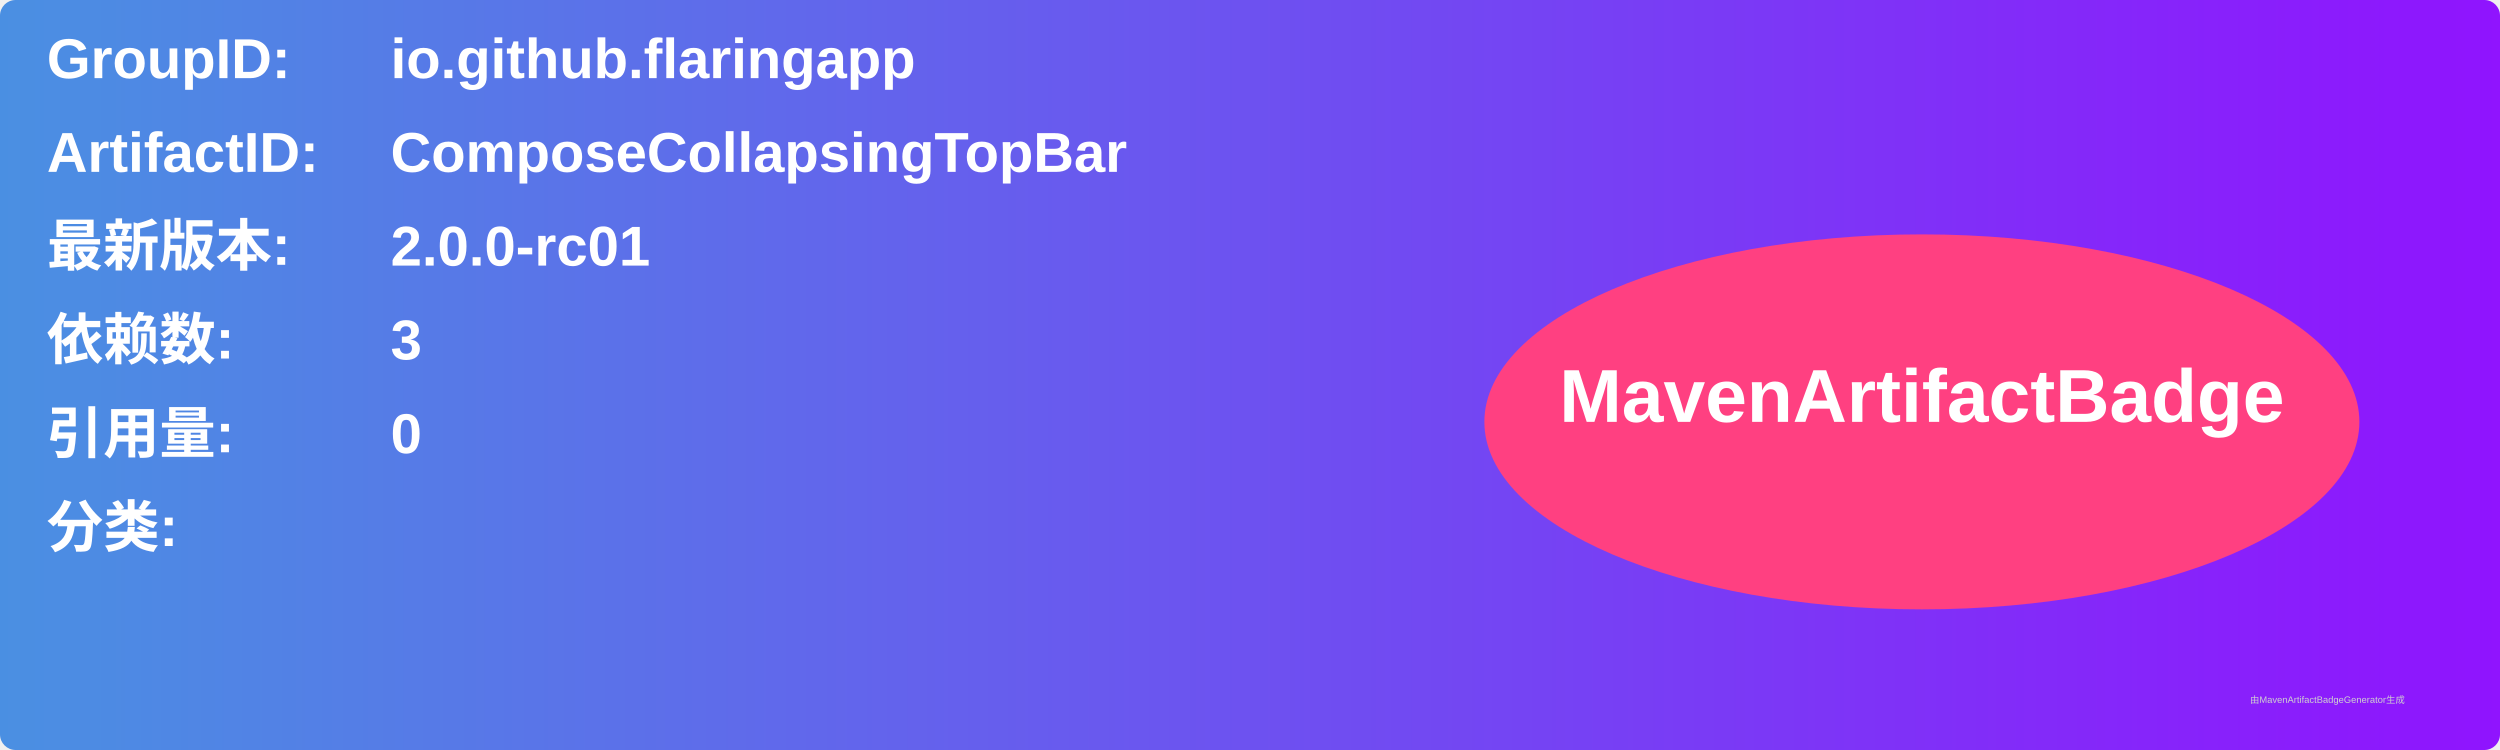
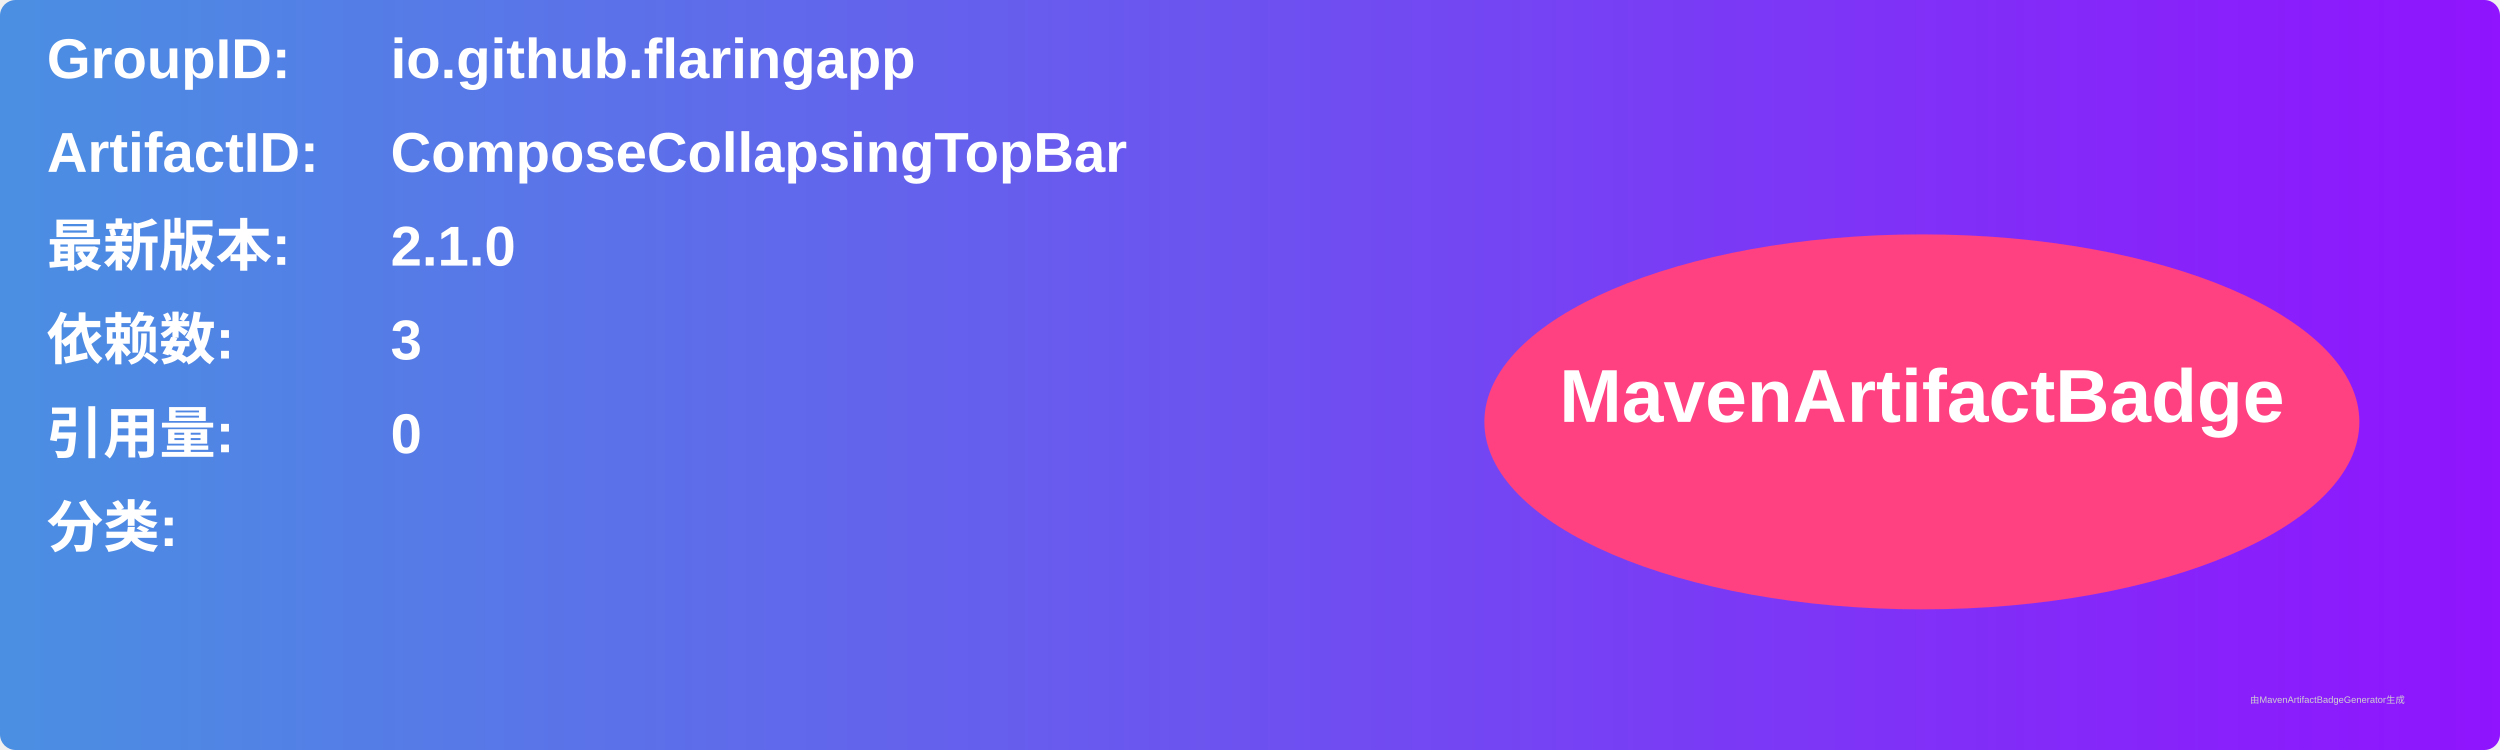
<svg xmlns="http://www.w3.org/2000/svg" width="800" height="240" viewBox="0 0 800 240">
  <linearGradient id="grad" x1="0%" y1="0%" x2="100%" y2="0%">
    <stop offset="0%" stop-color="#4a90e2" />
    <stop offset="100%" stop-color="#9013fe" />
  </linearGradient>
  <rect width="100%" height="100%" rx="5" ry="5" fill="url(#grad)" />
  <g transform="translate(15, 15)">
    <text x="0" y="10" font-family="Arial" font-size="18" fill="white" font-weight="bold" width="260">GroupID:</text>
    <text x="110" y="10" font-family="Arial" font-size="18" fill="white" font-weight="bold" width="460">io.github.flaringapp</text>
    <text x="0" y="40" font-family="Arial" font-size="18" fill="white" font-weight="bold" width="260">ArtifactID:</text>
    <text x="110" y="40" font-family="Arial" font-size="18" fill="white" font-weight="bold" width="460">ComposeCollapsingTopBar</text>
    <text x="0" y="70" font-family="Arial" font-size="18" fill="white" font-weight="bold">最新版本:</text>
    <text x="110" y="70" font-family="Arial" font-size="18" fill="white" font-weight="bold">
-       <tspan font-weight="bold">2.0.0-rc01</tspan>
+       <tspan font-weight="bold">2.1.0</tspan>
    </text>
    <text x="0" y="100" font-family="Arial" font-size="18" fill="white" font-weight="bold">依赖数: </text>
    <text x="110" y="100" font-family="Arial" font-size="18" fill="white">
      <tspan font-weight="bold">3</tspan>
    </text>
    <text x="0" y="130" font-family="Arial" font-size="18" fill="white" font-weight="bold">引用量: </text>
    <text x="110" y="130" font-family="Arial" font-size="18" fill="white">
      <tspan font-weight="bold">0</tspan>
    </text>
    <text x="0" y="160" font-family="Arial" font-size="18" fill="white" font-weight="bold">分类:</text>
    <text x="10" y="190" font-family="Arial" font-size="10" fill="white">
      <tspan font-weight="bold" />
    </text>
    <ellipse cx="600" cy="120" rx="140" ry="60" fill="#ff4081" />
    <text x="600" y="120" text-anchor="middle" font-family="Arial" font-size="24" fill="white" font-weight="bold">MavenArtifactBadge</text>
  </g>
  <text x="720" y="225" font-family="Arial" font-size="3" fill="#d0d0d0">由MavenArtifactBadgeGenerator生成</text>
</svg>
